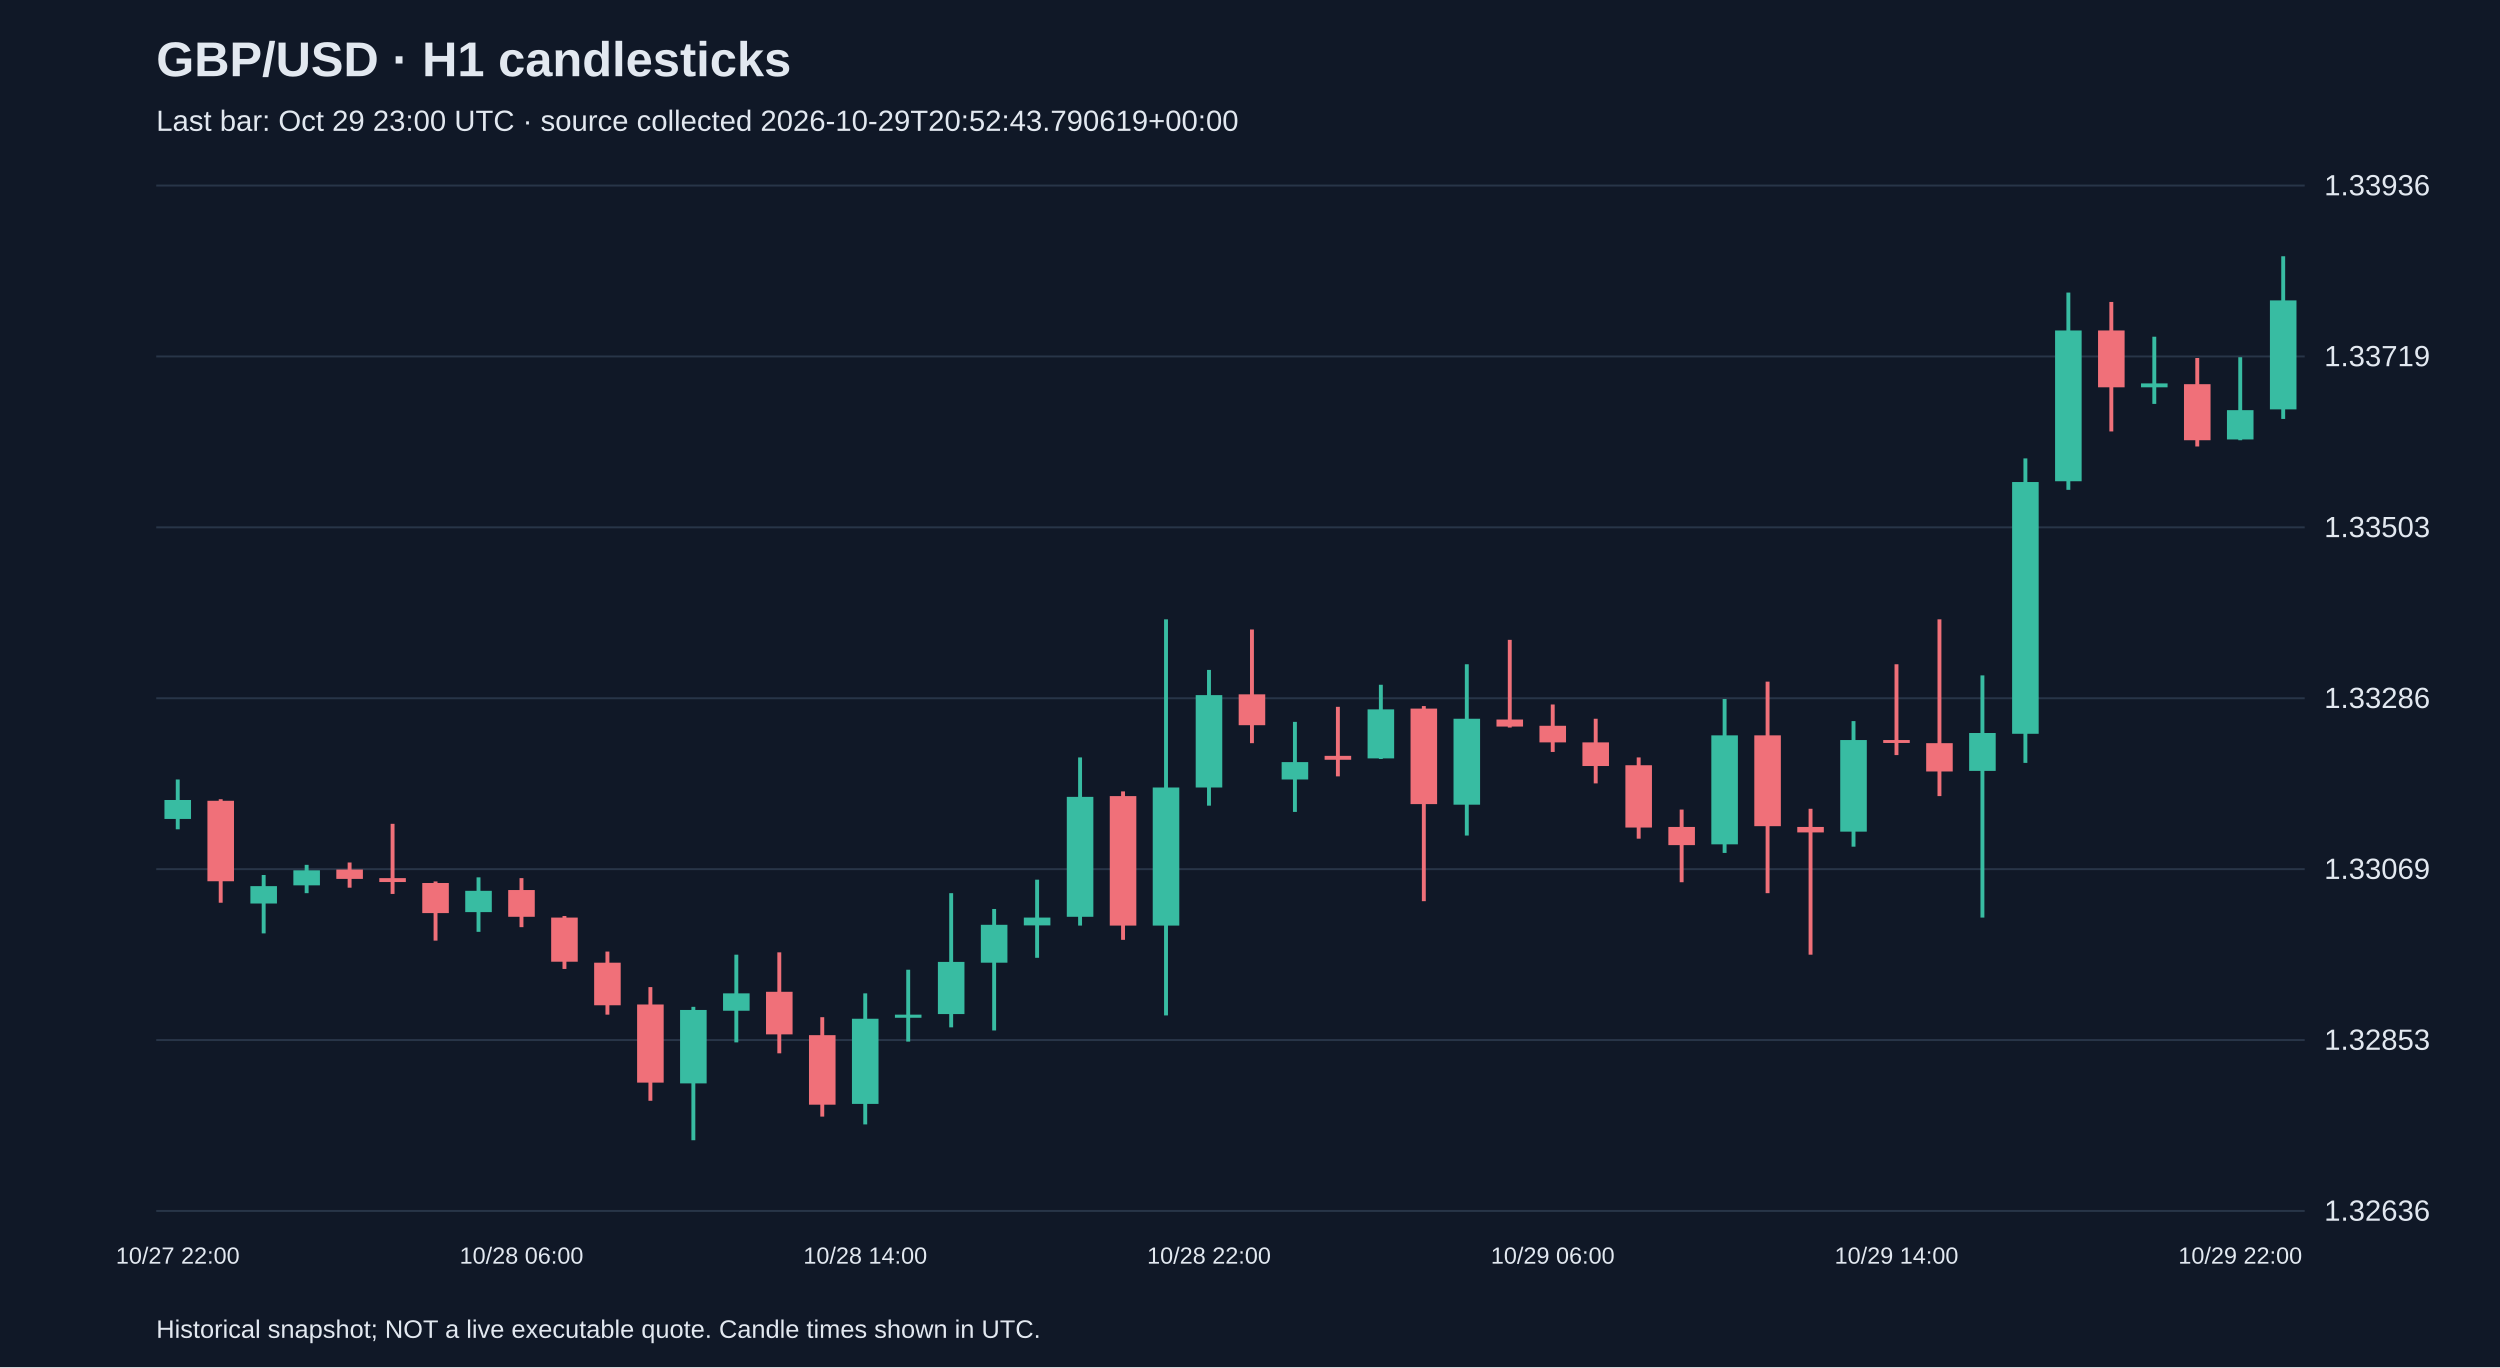
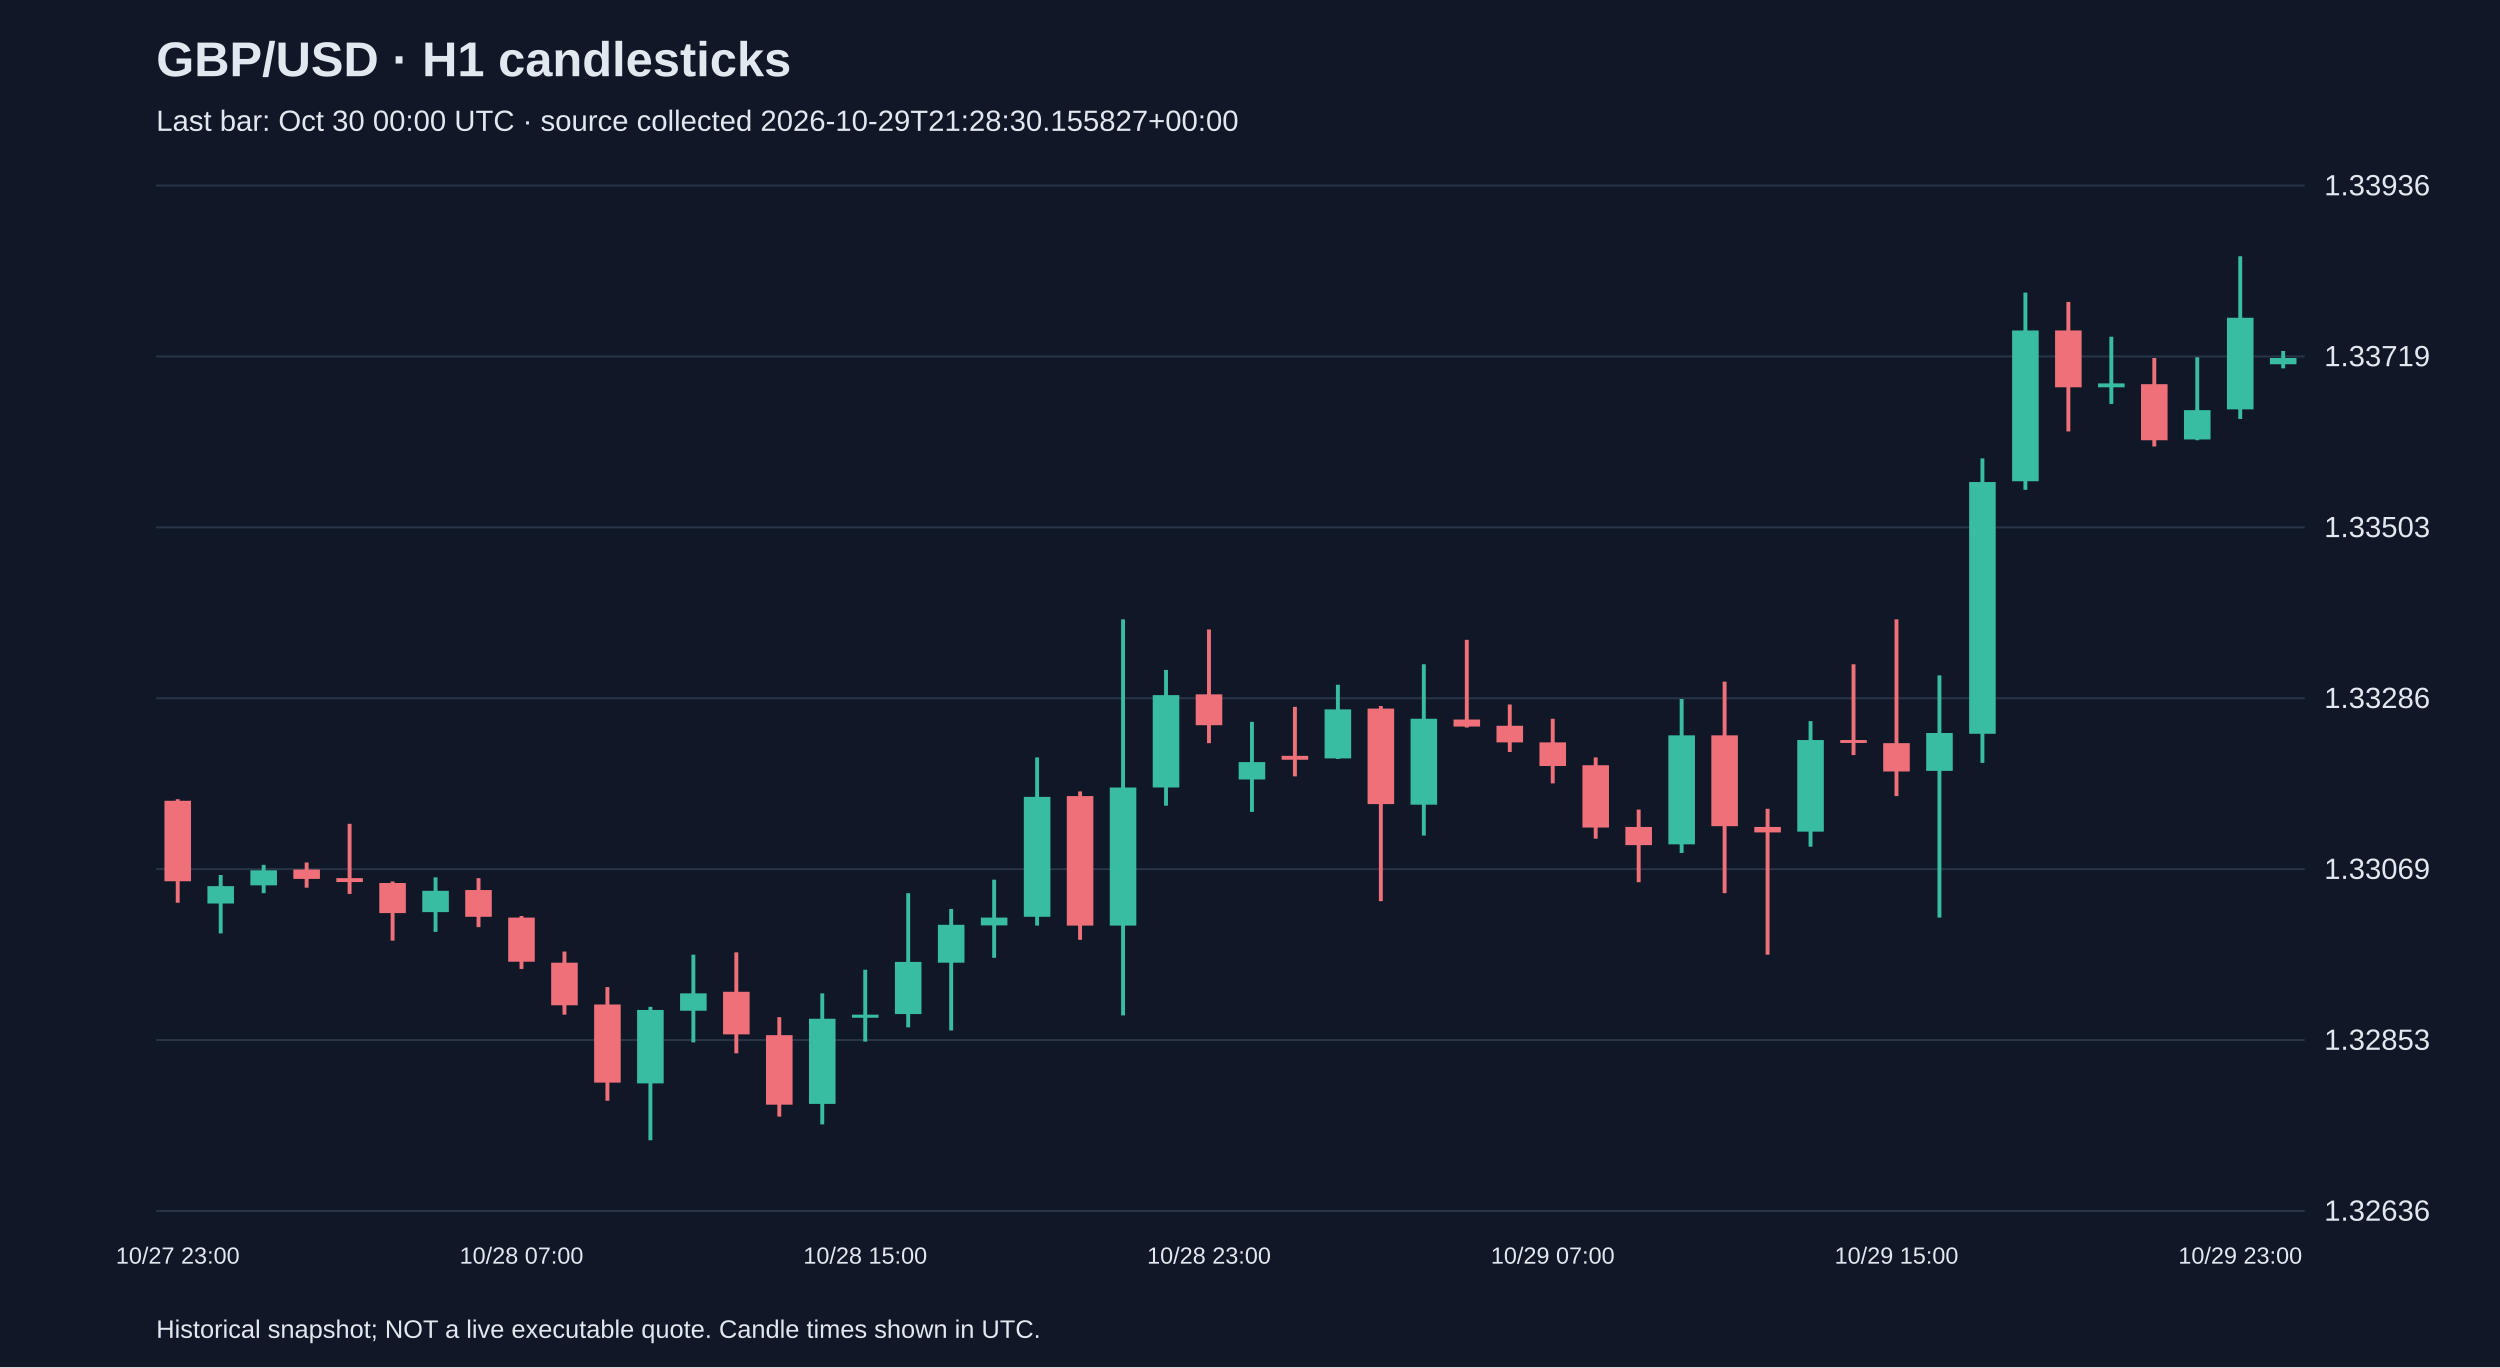
<svg xmlns="http://www.w3.org/2000/svg" viewBox="0 0 1280 700">
  <rect width="100%" height="100%" fill="#101827" />
  <style>text{font-family:Arial,sans-serif;fill:#e2e8f0}</style>
  <text x="80" y="39" font-size="25" font-weight="bold">GBP/USD · H1 candlesticks</text>
-   <text x="80" y="67" font-size="15" fill="#a6b1c5">Last bar: Oct 29 23:00 UTC · source collected 2026-10-29T20:52:43.790619+00:00</text>
+   <text x="80" y="67" font-size="15" fill="#a6b1c5">Last bar: Oct 30 00:00 UTC · source collected 2026-10-29T21:28:30.155827+00:00</text>
  <line x1="80" y1="620.0" x2="1180" y2="620.0" stroke="#283548" />
  <text x="1190" y="625.0" font-size="15">1.32636</text>
  <line x1="80" y1="532.5" x2="1180" y2="532.5" stroke="#283548" />
  <text x="1190" y="537.5" font-size="15">1.32853</text>
  <line x1="80" y1="445.0" x2="1180" y2="445.0" stroke="#283548" />
  <text x="1190" y="450.0" font-size="15">1.33069</text>
  <line x1="80" y1="357.5" x2="1180" y2="357.5" stroke="#283548" />
  <text x="1190" y="362.5" font-size="15">1.33286</text>
  <line x1="80" y1="270.0" x2="1180" y2="270.0" stroke="#283548" />
  <text x="1190" y="275.0" font-size="15">1.33503</text>
  <line x1="80" y1="182.5" x2="1180" y2="182.5" stroke="#283548" />
  <text x="1190" y="187.5" font-size="15">1.33719</text>
  <line x1="80" y1="95.0" x2="1180" y2="95.0" stroke="#283548" />
  <text x="1190" y="100.0" font-size="15">1.33936</text>
-   <line x1="91.0" y1="399.1" x2="91.0" y2="424.6" stroke="#38bca2" stroke-width="2" />
-   <rect x="84.2" y="409.6" width="13.6" height="9.7" fill="#38bca2" />
-   <text x="91.0" y="647" text-anchor="middle" font-size="12">10/27 22:00</text>
-   <line x1="113.0" y1="409.2" x2="113.0" y2="462.2" stroke="#f07079" stroke-width="2" />
-   <rect x="106.2" y="410.0" width="13.6" height="41.2" fill="#f07079" />
-   <line x1="135.0" y1="448.0" x2="135.0" y2="477.9" stroke="#38bca2" stroke-width="2" />
-   <rect x="128.2" y="453.7" width="13.6" height="8.9" fill="#38bca2" />
-   <line x1="157.0" y1="442.8" x2="157.0" y2="457.3" stroke="#38bca2" stroke-width="2" />
-   <rect x="150.2" y="445.6" width="13.6" height="7.7" fill="#38bca2" />
-   <line x1="179.0" y1="441.6" x2="179.0" y2="454.5" stroke="#f07079" stroke-width="2" />
-   <rect x="172.2" y="445.2" width="13.6" height="4.8" fill="#f07079" />
-   <line x1="201.0" y1="421.8" x2="201.0" y2="457.7" stroke="#f07079" stroke-width="2" />
-   <rect x="194.2" y="449.6" width="13.6" height="2.0" fill="#f07079" />
-   <line x1="223.0" y1="451.3" x2="223.0" y2="481.6" stroke="#f07079" stroke-width="2" />
-   <rect x="216.2" y="452.1" width="13.6" height="15.4" fill="#f07079" />
-   <line x1="245.0" y1="449.2" x2="245.0" y2="477.1" stroke="#38bca2" stroke-width="2" />
-   <rect x="238.2" y="456.1" width="13.6" height="10.9" fill="#38bca2" />
-   <line x1="267.0" y1="449.6" x2="267.0" y2="474.7" stroke="#f07079" stroke-width="2" />
-   <rect x="260.2" y="455.7" width="13.6" height="13.7" fill="#f07079" />
-   <text x="267.0" y="647" text-anchor="middle" font-size="12">10/28 06:00</text>
-   <line x1="289.0" y1="469.0" x2="289.0" y2="496.1" stroke="#f07079" stroke-width="2" />
-   <rect x="282.2" y="469.8" width="13.6" height="22.6" fill="#f07079" />
-   <line x1="311.0" y1="487.2" x2="311.0" y2="519.5" stroke="#f07079" stroke-width="2" />
-   <rect x="304.2" y="492.9" width="13.6" height="21.8" fill="#f07079" />
-   <line x1="333.0" y1="505.4" x2="333.0" y2="563.6" stroke="#f07079" stroke-width="2" />
-   <rect x="326.2" y="514.3" width="13.6" height="40.0" fill="#f07079" />
-   <line x1="355.0" y1="515.5" x2="355.0" y2="583.8" stroke="#38bca2" stroke-width="2" />
-   <rect x="348.2" y="517.1" width="13.6" height="37.6" fill="#38bca2" />
-   <line x1="377.0" y1="488.8" x2="377.0" y2="533.7" stroke="#38bca2" stroke-width="2" />
-   <rect x="370.2" y="508.6" width="13.6" height="8.9" fill="#38bca2" />
-   <line x1="399.0" y1="487.6" x2="399.0" y2="539.3" stroke="#f07079" stroke-width="2" />
-   <rect x="392.2" y="507.8" width="13.6" height="21.8" fill="#f07079" />
-   <line x1="421.0" y1="520.8" x2="421.0" y2="571.7" stroke="#f07079" stroke-width="2" />
-   <rect x="414.2" y="530.0" width="13.6" height="35.6" fill="#f07079" />
-   <line x1="443.0" y1="508.6" x2="443.0" y2="575.7" stroke="#38bca2" stroke-width="2" />
-   <rect x="436.2" y="521.6" width="13.6" height="43.6" fill="#38bca2" />
-   <text x="443.0" y="647" text-anchor="middle" font-size="12">10/28 14:00</text>
-   <line x1="465.0" y1="496.5" x2="465.0" y2="533.3" stroke="#38bca2" stroke-width="2" />
-   <rect x="458.2" y="519.5" width="13.6" height="1.6" fill="#38bca2" />
-   <line x1="487.0" y1="457.3" x2="487.0" y2="526.0" stroke="#38bca2" stroke-width="2" />
-   <rect x="480.2" y="492.5" width="13.6" height="26.7" fill="#38bca2" />
-   <line x1="509.0" y1="465.4" x2="509.0" y2="527.6" stroke="#38bca2" stroke-width="2" />
-   <rect x="502.2" y="473.5" width="13.6" height="19.4" fill="#38bca2" />
-   <line x1="531.0" y1="450.4" x2="531.0" y2="490.4" stroke="#38bca2" stroke-width="2" />
-   <rect x="524.2" y="469.8" width="13.6" height="4.0" fill="#38bca2" />
-   <line x1="553.0" y1="387.8" x2="553.0" y2="473.9" stroke="#38bca2" stroke-width="2" />
-   <rect x="546.2" y="408.0" width="13.6" height="61.4" fill="#38bca2" />
-   <line x1="575.0" y1="405.2" x2="575.0" y2="481.2" stroke="#f07079" stroke-width="2" />
-   <rect x="568.2" y="407.6" width="13.6" height="66.3" fill="#f07079" />
-   <line x1="597.0" y1="317.1" x2="597.0" y2="519.9" stroke="#38bca2" stroke-width="2" />
-   <rect x="590.2" y="403.2" width="13.6" height="70.7" fill="#38bca2" />
-   <line x1="619.0" y1="343.0" x2="619.0" y2="412.5" stroke="#38bca2" stroke-width="2" />
-   <rect x="612.2" y="355.9" width="13.6" height="47.3" fill="#38bca2" />
-   <text x="619.0" y="647" text-anchor="middle" font-size="12">10/28 22:00</text>
-   <line x1="641.0" y1="322.3" x2="641.0" y2="380.5" stroke="#f07079" stroke-width="2" />
-   <rect x="634.2" y="355.5" width="13.6" height="15.8" fill="#f07079" />
-   <line x1="663.0" y1="369.6" x2="663.0" y2="415.7" stroke="#38bca2" stroke-width="2" />
-   <rect x="656.2" y="390.2" width="13.6" height="8.9" fill="#38bca2" />
-   <line x1="685.0" y1="361.9" x2="685.0" y2="397.5" stroke="#f07079" stroke-width="2" />
-   <rect x="678.2" y="387.0" width="13.6" height="2.0" fill="#f07079" />
-   <line x1="707.0" y1="350.6" x2="707.0" y2="388.6" stroke="#38bca2" stroke-width="2" />
-   <rect x="700.2" y="363.2" width="13.6" height="25.1" fill="#38bca2" />
-   <line x1="729.0" y1="361.5" x2="729.0" y2="461.4" stroke="#f07079" stroke-width="2" />
-   <rect x="722.2" y="362.8" width="13.6" height="48.9" fill="#f07079" />
-   <line x1="751.0" y1="340.1" x2="751.0" y2="427.8" stroke="#38bca2" stroke-width="2" />
-   <rect x="744.2" y="368.0" width="13.6" height="44.0" fill="#38bca2" />
-   <line x1="773.0" y1="327.6" x2="773.0" y2="372.5" stroke="#f07079" stroke-width="2" />
-   <rect x="766.2" y="368.4" width="13.6" height="3.6" fill="#f07079" />
-   <line x1="795.0" y1="360.7" x2="795.0" y2="385.0" stroke="#f07079" stroke-width="2" />
-   <rect x="788.2" y="371.6" width="13.6" height="8.5" fill="#f07079" />
-   <text x="795.0" y="647" text-anchor="middle" font-size="12">10/29 06:00</text>
-   <line x1="817.0" y1="368.0" x2="817.0" y2="401.1" stroke="#f07079" stroke-width="2" />
-   <rect x="810.2" y="380.1" width="13.6" height="12.1" fill="#f07079" />
-   <line x1="839.0" y1="387.8" x2="839.0" y2="429.4" stroke="#f07079" stroke-width="2" />
-   <rect x="832.2" y="391.8" width="13.6" height="31.9" fill="#f07079" />
-   <line x1="861.0" y1="414.5" x2="861.0" y2="451.7" stroke="#f07079" stroke-width="2" />
-   <rect x="854.2" y="423.4" width="13.6" height="9.3" fill="#f07079" />
-   <line x1="883.0" y1="357.9" x2="883.0" y2="436.7" stroke="#38bca2" stroke-width="2" />
-   <rect x="876.2" y="376.5" width="13.6" height="55.8" fill="#38bca2" />
-   <line x1="905.0" y1="349.0" x2="905.0" y2="457.3" stroke="#f07079" stroke-width="2" />
-   <rect x="898.2" y="376.5" width="13.6" height="46.5" fill="#f07079" />
-   <line x1="927.0" y1="414.1" x2="927.0" y2="488.8" stroke="#f07079" stroke-width="2" />
-   <rect x="920.2" y="423.4" width="13.6" height="2.8" fill="#f07079" />
-   <line x1="949.0" y1="369.2" x2="949.0" y2="433.5" stroke="#38bca2" stroke-width="2" />
-   <rect x="942.2" y="378.9" width="13.6" height="46.9" fill="#38bca2" />
-   <line x1="971.0" y1="340.1" x2="971.0" y2="386.6" stroke="#f07079" stroke-width="2" />
-   <rect x="964.2" y="378.9" width="13.6" height="1.5" fill="#f07079" />
-   <text x="971.0" y="647" text-anchor="middle" font-size="12">10/29 14:00</text>
-   <line x1="993.0" y1="317.1" x2="993.0" y2="407.6" stroke="#f07079" stroke-width="2" />
-   <rect x="986.2" y="380.5" width="13.6" height="14.5" fill="#f07079" />
-   <line x1="1015.0" y1="345.8" x2="1015.0" y2="469.8" stroke="#38bca2" stroke-width="2" />
-   <rect x="1008.2" y="375.3" width="13.6" height="19.4" fill="#38bca2" />
-   <line x1="1037.0" y1="234.7" x2="1037.0" y2="390.6" stroke="#38bca2" stroke-width="2" />
-   <rect x="1030.2" y="246.8" width="13.6" height="128.9" fill="#38bca2" />
-   <line x1="1059.0" y1="149.8" x2="1059.0" y2="250.8" stroke="#38bca2" stroke-width="2" />
-   <rect x="1052.2" y="169.2" width="13.6" height="77.2" fill="#38bca2" />
-   <line x1="1081.0" y1="154.6" x2="1081.0" y2="220.9" stroke="#f07079" stroke-width="2" />
-   <rect x="1074.2" y="169.2" width="13.6" height="29.1" fill="#f07079" />
-   <line x1="1103.0" y1="172.4" x2="1103.0" y2="206.8" stroke="#38bca2" stroke-width="2" />
-   <rect x="1096.2" y="196.3" width="13.6" height="2.0" fill="#38bca2" />
-   <line x1="1125.0" y1="183.3" x2="1125.0" y2="228.6" stroke="#f07079" stroke-width="2" />
-   <rect x="1118.2" y="196.7" width="13.6" height="28.7" fill="#f07079" />
-   <line x1="1147.0" y1="182.9" x2="1147.0" y2="225.4" stroke="#38bca2" stroke-width="2" />
-   <rect x="1140.2" y="210.0" width="13.6" height="15.0" fill="#38bca2" />
-   <text x="1147.0" y="647" text-anchor="middle" font-size="12">10/29 22:00</text>
-   <line x1="1169.0" y1="131.2" x2="1169.0" y2="214.5" stroke="#38bca2" stroke-width="2" />
-   <rect x="1162.2" y="153.8" width="13.6" height="55.8" fill="#38bca2" />
+   <line x1="91.0" y1="409.2" x2="91.0" y2="462.2" stroke="#f07079" stroke-width="2" />
+   <rect x="84.2" y="410.0" width="13.6" height="41.2" fill="#f07079" />
+   <text x="91.0" y="647" text-anchor="middle" font-size="12">10/27 23:00</text>
+   <line x1="113.0" y1="448.0" x2="113.0" y2="477.9" stroke="#38bca2" stroke-width="2" />
+   <rect x="106.2" y="453.7" width="13.6" height="8.9" fill="#38bca2" />
+   <line x1="135.0" y1="442.8" x2="135.0" y2="457.3" stroke="#38bca2" stroke-width="2" />
+   <rect x="128.2" y="445.6" width="13.6" height="7.7" fill="#38bca2" />
+   <line x1="157.0" y1="441.6" x2="157.0" y2="454.5" stroke="#f07079" stroke-width="2" />
+   <rect x="150.2" y="445.2" width="13.6" height="4.8" fill="#f07079" />
+   <line x1="179.0" y1="421.8" x2="179.0" y2="457.7" stroke="#f07079" stroke-width="2" />
+   <rect x="172.2" y="449.6" width="13.6" height="2.0" fill="#f07079" />
+   <line x1="201.0" y1="451.3" x2="201.0" y2="481.6" stroke="#f07079" stroke-width="2" />
+   <rect x="194.2" y="452.1" width="13.6" height="15.4" fill="#f07079" />
+   <line x1="223.0" y1="449.2" x2="223.0" y2="477.1" stroke="#38bca2" stroke-width="2" />
+   <rect x="216.2" y="456.1" width="13.6" height="10.9" fill="#38bca2" />
+   <line x1="245.0" y1="449.6" x2="245.0" y2="474.7" stroke="#f07079" stroke-width="2" />
+   <rect x="238.2" y="455.7" width="13.6" height="13.7" fill="#f07079" />
+   <line x1="267.0" y1="469.0" x2="267.0" y2="496.1" stroke="#f07079" stroke-width="2" />
+   <rect x="260.2" y="469.8" width="13.6" height="22.6" fill="#f07079" />
+   <text x="267.0" y="647" text-anchor="middle" font-size="12">10/28 07:00</text>
+   <line x1="289.0" y1="487.2" x2="289.0" y2="519.5" stroke="#f07079" stroke-width="2" />
+   <rect x="282.2" y="492.9" width="13.6" height="21.8" fill="#f07079" />
+   <line x1="311.0" y1="505.4" x2="311.0" y2="563.6" stroke="#f07079" stroke-width="2" />
+   <rect x="304.2" y="514.3" width="13.6" height="40.0" fill="#f07079" />
+   <line x1="333.0" y1="515.5" x2="333.0" y2="583.8" stroke="#38bca2" stroke-width="2" />
+   <rect x="326.2" y="517.1" width="13.6" height="37.6" fill="#38bca2" />
+   <line x1="355.0" y1="488.8" x2="355.0" y2="533.7" stroke="#38bca2" stroke-width="2" />
+   <rect x="348.2" y="508.6" width="13.6" height="8.9" fill="#38bca2" />
+   <line x1="377.0" y1="487.6" x2="377.0" y2="539.3" stroke="#f07079" stroke-width="2" />
+   <rect x="370.2" y="507.8" width="13.6" height="21.8" fill="#f07079" />
+   <line x1="399.0" y1="520.8" x2="399.0" y2="571.7" stroke="#f07079" stroke-width="2" />
+   <rect x="392.2" y="530.0" width="13.6" height="35.6" fill="#f07079" />
+   <line x1="421.0" y1="508.6" x2="421.0" y2="575.7" stroke="#38bca2" stroke-width="2" />
+   <rect x="414.2" y="521.6" width="13.6" height="43.6" fill="#38bca2" />
+   <line x1="443.0" y1="496.5" x2="443.0" y2="533.3" stroke="#38bca2" stroke-width="2" />
+   <rect x="436.2" y="519.5" width="13.6" height="1.6" fill="#38bca2" />
+   <text x="443.0" y="647" text-anchor="middle" font-size="12">10/28 15:00</text>
+   <line x1="465.0" y1="457.3" x2="465.0" y2="526.0" stroke="#38bca2" stroke-width="2" />
+   <rect x="458.2" y="492.5" width="13.6" height="26.7" fill="#38bca2" />
+   <line x1="487.0" y1="465.4" x2="487.0" y2="527.6" stroke="#38bca2" stroke-width="2" />
+   <rect x="480.2" y="473.5" width="13.6" height="19.4" fill="#38bca2" />
+   <line x1="509.0" y1="450.4" x2="509.0" y2="490.4" stroke="#38bca2" stroke-width="2" />
+   <rect x="502.2" y="469.8" width="13.6" height="4.0" fill="#38bca2" />
+   <line x1="531.0" y1="387.8" x2="531.0" y2="473.9" stroke="#38bca2" stroke-width="2" />
+   <rect x="524.2" y="408.0" width="13.6" height="61.4" fill="#38bca2" />
+   <line x1="553.0" y1="405.2" x2="553.0" y2="481.2" stroke="#f07079" stroke-width="2" />
+   <rect x="546.2" y="407.6" width="13.6" height="66.3" fill="#f07079" />
+   <line x1="575.0" y1="317.1" x2="575.0" y2="519.9" stroke="#38bca2" stroke-width="2" />
+   <rect x="568.2" y="403.2" width="13.6" height="70.7" fill="#38bca2" />
+   <line x1="597.0" y1="343.0" x2="597.0" y2="412.5" stroke="#38bca2" stroke-width="2" />
+   <rect x="590.2" y="355.9" width="13.6" height="47.3" fill="#38bca2" />
+   <line x1="619.0" y1="322.3" x2="619.0" y2="380.5" stroke="#f07079" stroke-width="2" />
+   <rect x="612.2" y="355.5" width="13.6" height="15.8" fill="#f07079" />
+   <text x="619.0" y="647" text-anchor="middle" font-size="12">10/28 23:00</text>
+   <line x1="641.0" y1="369.6" x2="641.0" y2="415.7" stroke="#38bca2" stroke-width="2" />
+   <rect x="634.2" y="390.2" width="13.6" height="8.9" fill="#38bca2" />
+   <line x1="663.0" y1="361.9" x2="663.0" y2="397.5" stroke="#f07079" stroke-width="2" />
+   <rect x="656.2" y="387.0" width="13.6" height="2.0" fill="#f07079" />
+   <line x1="685.0" y1="350.6" x2="685.0" y2="388.6" stroke="#38bca2" stroke-width="2" />
+   <rect x="678.2" y="363.2" width="13.6" height="25.1" fill="#38bca2" />
+   <line x1="707.0" y1="361.5" x2="707.0" y2="461.4" stroke="#f07079" stroke-width="2" />
+   <rect x="700.2" y="362.8" width="13.6" height="48.9" fill="#f07079" />
+   <line x1="729.0" y1="340.1" x2="729.0" y2="427.8" stroke="#38bca2" stroke-width="2" />
+   <rect x="722.2" y="368.0" width="13.6" height="44.0" fill="#38bca2" />
+   <line x1="751.0" y1="327.6" x2="751.0" y2="372.5" stroke="#f07079" stroke-width="2" />
+   <rect x="744.2" y="368.4" width="13.6" height="3.6" fill="#f07079" />
+   <line x1="773.0" y1="360.7" x2="773.0" y2="385.0" stroke="#f07079" stroke-width="2" />
+   <rect x="766.2" y="371.6" width="13.6" height="8.5" fill="#f07079" />
+   <line x1="795.0" y1="368.0" x2="795.0" y2="401.1" stroke="#f07079" stroke-width="2" />
+   <rect x="788.2" y="380.1" width="13.6" height="12.1" fill="#f07079" />
+   <text x="795.0" y="647" text-anchor="middle" font-size="12">10/29 07:00</text>
+   <line x1="817.0" y1="387.8" x2="817.0" y2="429.4" stroke="#f07079" stroke-width="2" />
+   <rect x="810.2" y="391.8" width="13.6" height="31.9" fill="#f07079" />
+   <line x1="839.0" y1="414.5" x2="839.0" y2="451.7" stroke="#f07079" stroke-width="2" />
+   <rect x="832.2" y="423.4" width="13.6" height="9.3" fill="#f07079" />
+   <line x1="861.0" y1="357.9" x2="861.0" y2="436.7" stroke="#38bca2" stroke-width="2" />
+   <rect x="854.2" y="376.5" width="13.6" height="55.8" fill="#38bca2" />
+   <line x1="883.0" y1="349.0" x2="883.0" y2="457.3" stroke="#f07079" stroke-width="2" />
+   <rect x="876.2" y="376.5" width="13.6" height="46.5" fill="#f07079" />
+   <line x1="905.0" y1="414.1" x2="905.0" y2="488.8" stroke="#f07079" stroke-width="2" />
+   <rect x="898.2" y="423.4" width="13.6" height="2.8" fill="#f07079" />
+   <line x1="927.0" y1="369.2" x2="927.0" y2="433.5" stroke="#38bca2" stroke-width="2" />
+   <rect x="920.2" y="378.9" width="13.6" height="46.9" fill="#38bca2" />
+   <line x1="949.0" y1="340.1" x2="949.0" y2="386.6" stroke="#f07079" stroke-width="2" />
+   <rect x="942.2" y="378.9" width="13.6" height="1.5" fill="#f07079" />
+   <line x1="971.0" y1="317.1" x2="971.0" y2="407.6" stroke="#f07079" stroke-width="2" />
+   <rect x="964.2" y="380.5" width="13.6" height="14.5" fill="#f07079" />
+   <text x="971.0" y="647" text-anchor="middle" font-size="12">10/29 15:00</text>
+   <line x1="993.0" y1="345.8" x2="993.0" y2="469.8" stroke="#38bca2" stroke-width="2" />
+   <rect x="986.2" y="375.3" width="13.6" height="19.4" fill="#38bca2" />
+   <line x1="1015.0" y1="234.7" x2="1015.0" y2="390.6" stroke="#38bca2" stroke-width="2" />
+   <rect x="1008.2" y="246.8" width="13.6" height="128.9" fill="#38bca2" />
+   <line x1="1037.0" y1="149.8" x2="1037.0" y2="250.8" stroke="#38bca2" stroke-width="2" />
+   <rect x="1030.2" y="169.2" width="13.6" height="77.2" fill="#38bca2" />
+   <line x1="1059.0" y1="154.6" x2="1059.0" y2="220.9" stroke="#f07079" stroke-width="2" />
+   <rect x="1052.2" y="169.2" width="13.6" height="29.1" fill="#f07079" />
+   <line x1="1081.0" y1="172.4" x2="1081.0" y2="206.8" stroke="#38bca2" stroke-width="2" />
+   <rect x="1074.2" y="196.3" width="13.6" height="2.0" fill="#38bca2" />
+   <line x1="1103.0" y1="183.3" x2="1103.0" y2="228.6" stroke="#f07079" stroke-width="2" />
+   <rect x="1096.2" y="196.7" width="13.6" height="28.7" fill="#f07079" />
+   <line x1="1125.0" y1="182.9" x2="1125.0" y2="225.4" stroke="#38bca2" stroke-width="2" />
+   <rect x="1118.2" y="210.0" width="13.6" height="15.0" fill="#38bca2" />
+   <line x1="1147.0" y1="131.2" x2="1147.0" y2="214.5" stroke="#38bca2" stroke-width="2" />
+   <rect x="1140.2" y="162.7" width="13.6" height="46.9" fill="#38bca2" />
+   <text x="1147.0" y="647" text-anchor="middle" font-size="12">10/29 23:00</text>
+   <line x1="1169.0" y1="179.7" x2="1169.0" y2="188.6" stroke="#38bca2" stroke-width="2" />
+   <rect x="1162.2" y="183.3" width="13.6" height="3.2" fill="#38bca2" />
  <text x="80" y="685" font-size="13">Historical snapshot; NOT a live executable quote. Candle times shown in UTC.</text>
</svg>
